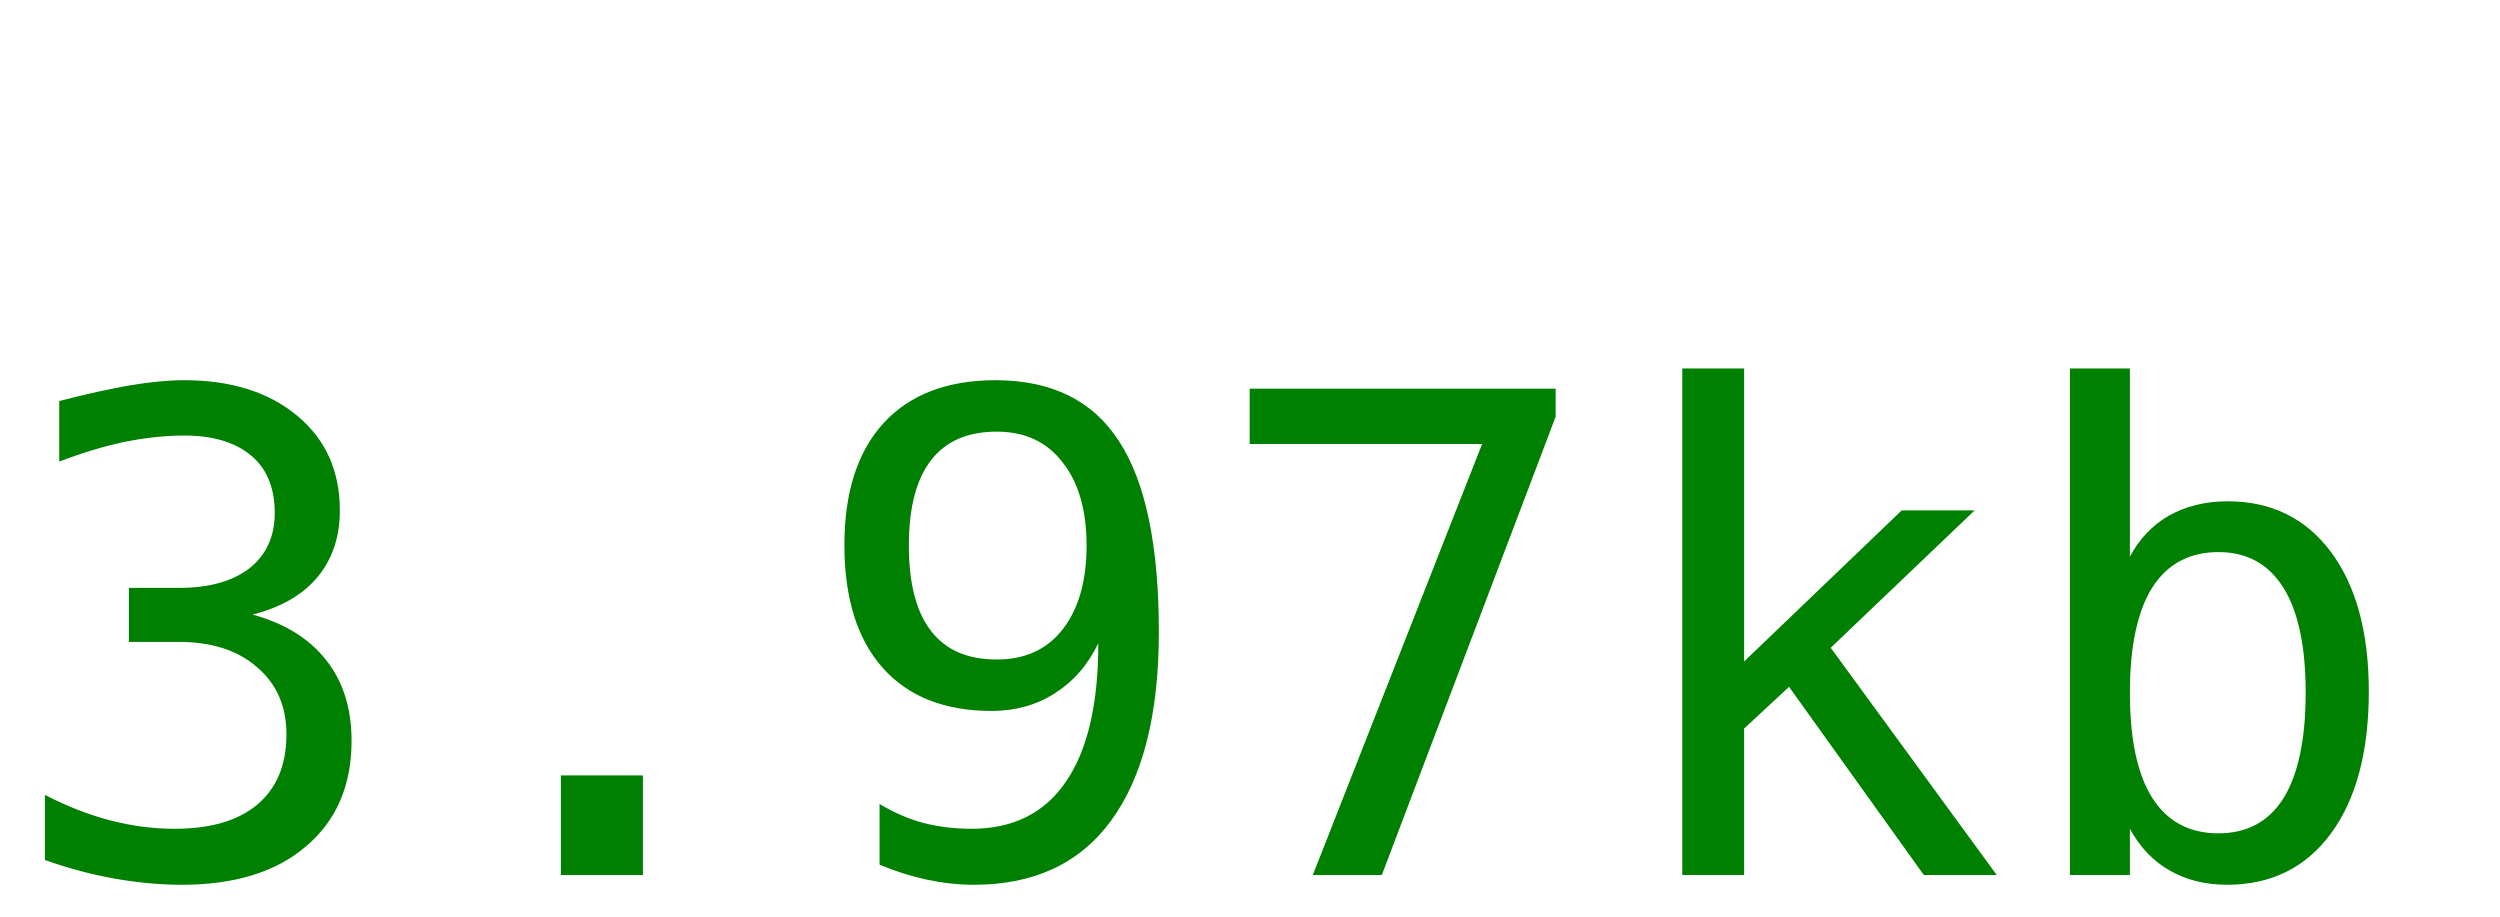
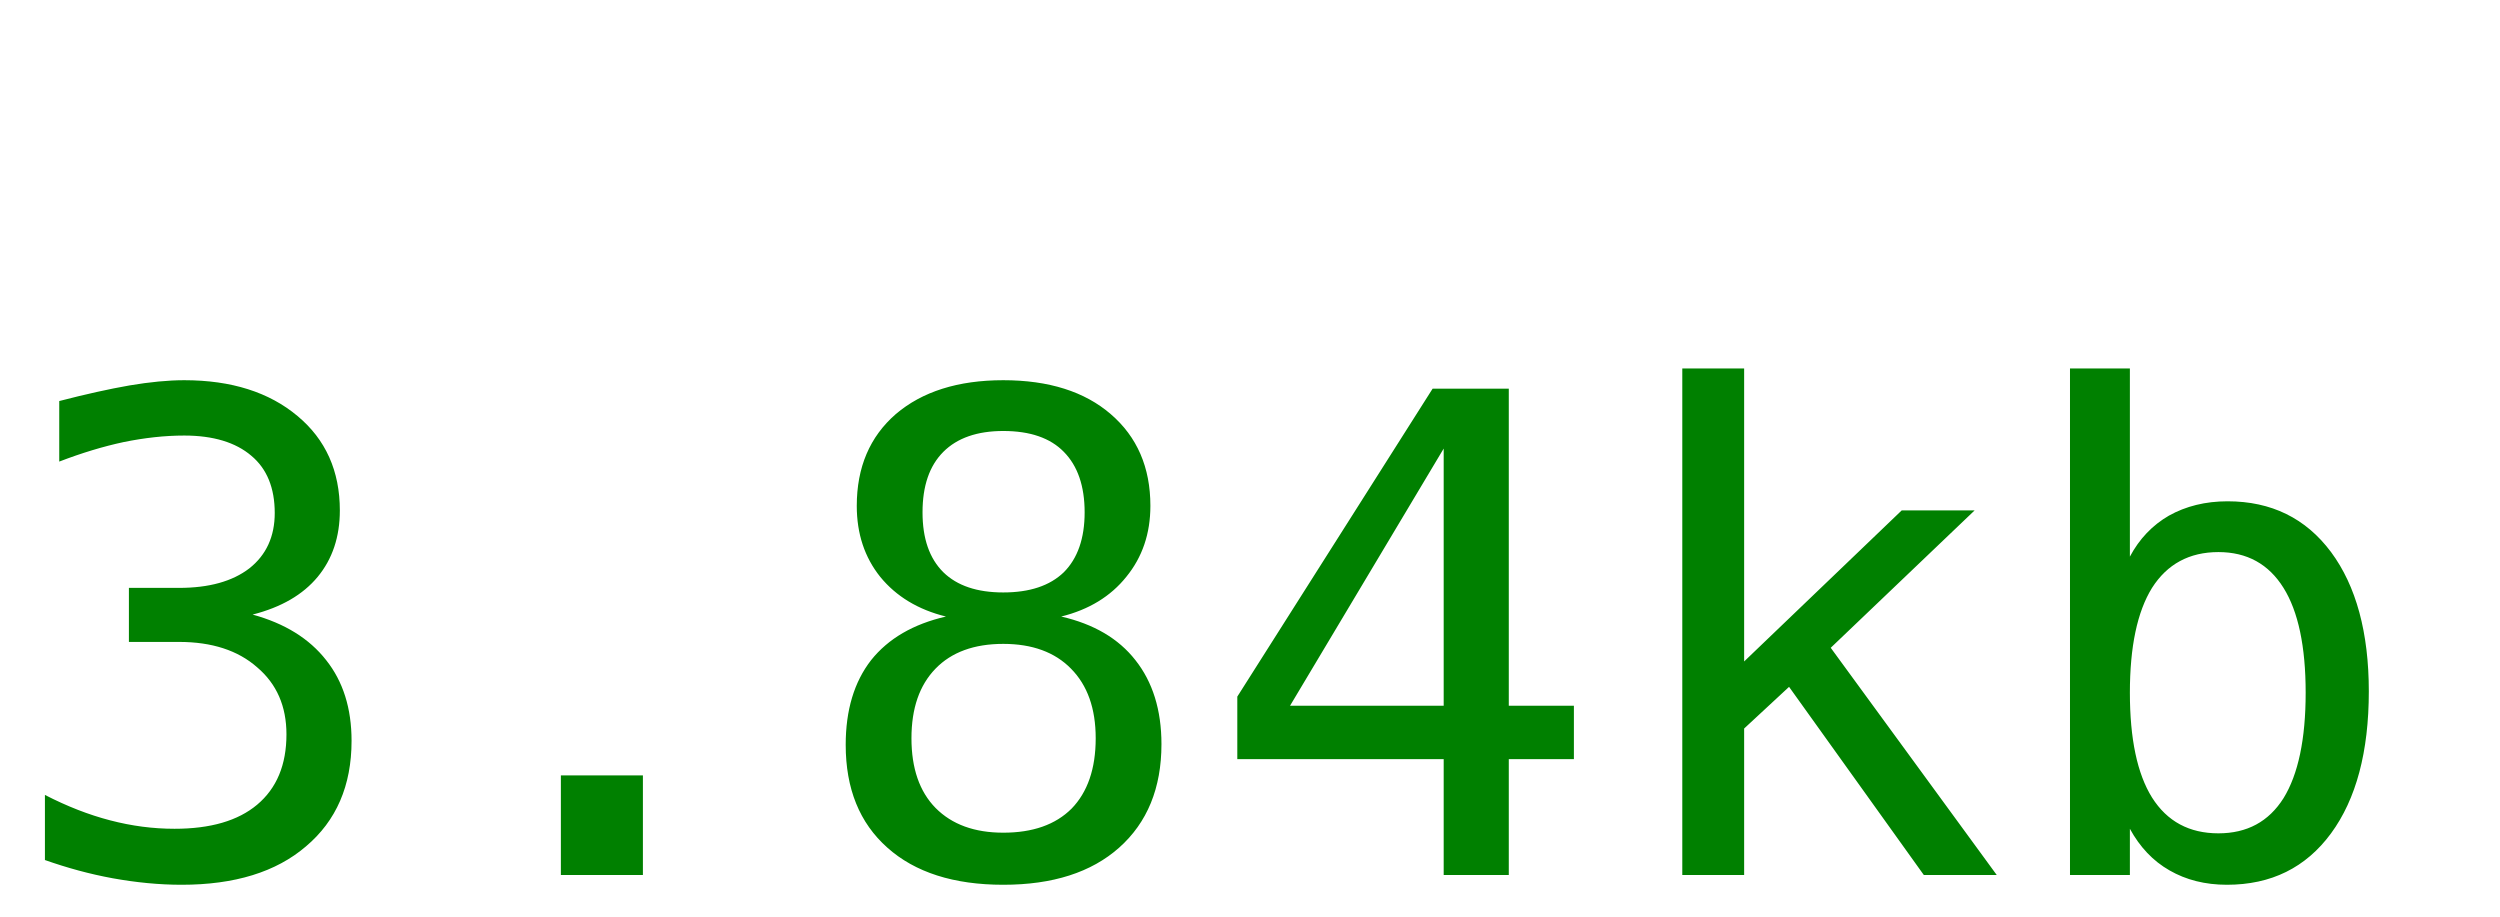
<svg xmlns="http://www.w3.org/2000/svg" width="60" height="22">
-   <text y="21" font-size="16px" font-family="monospace" fill="green">3.97kb</text>
+   <text y="21" font-size="16px" font-family="monospace" fill="green">3.84kb</text>
</svg>
